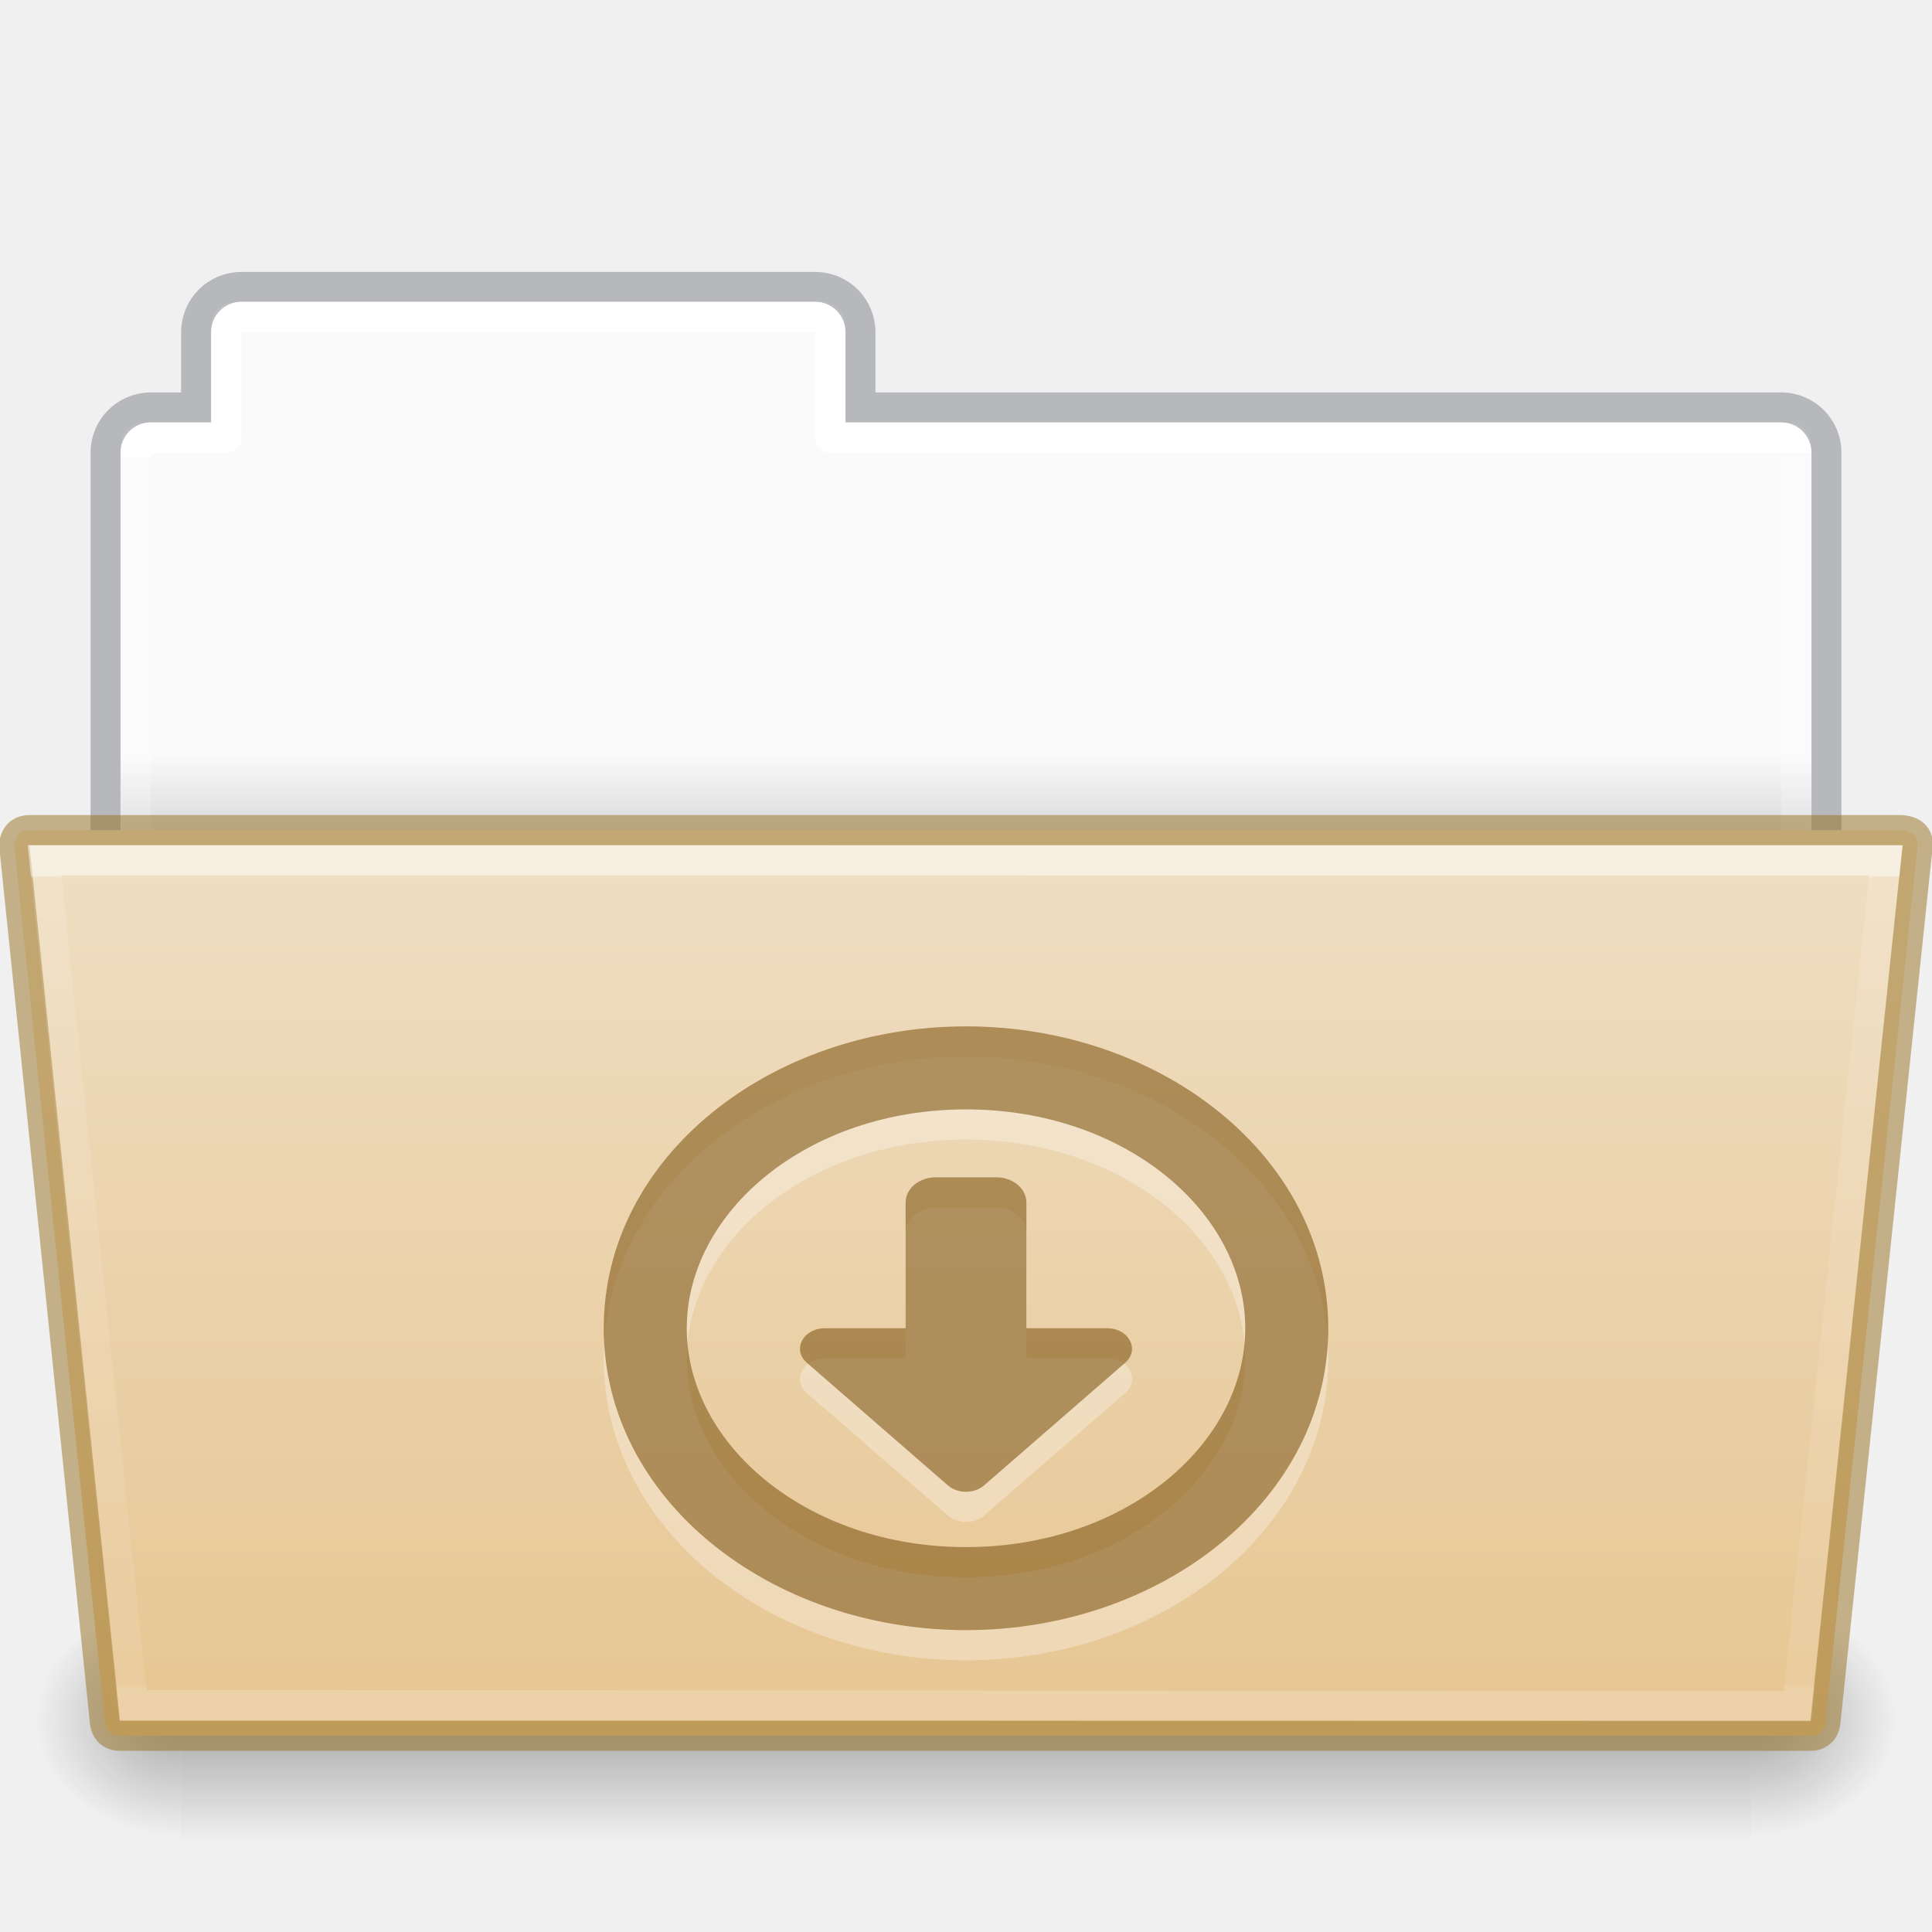
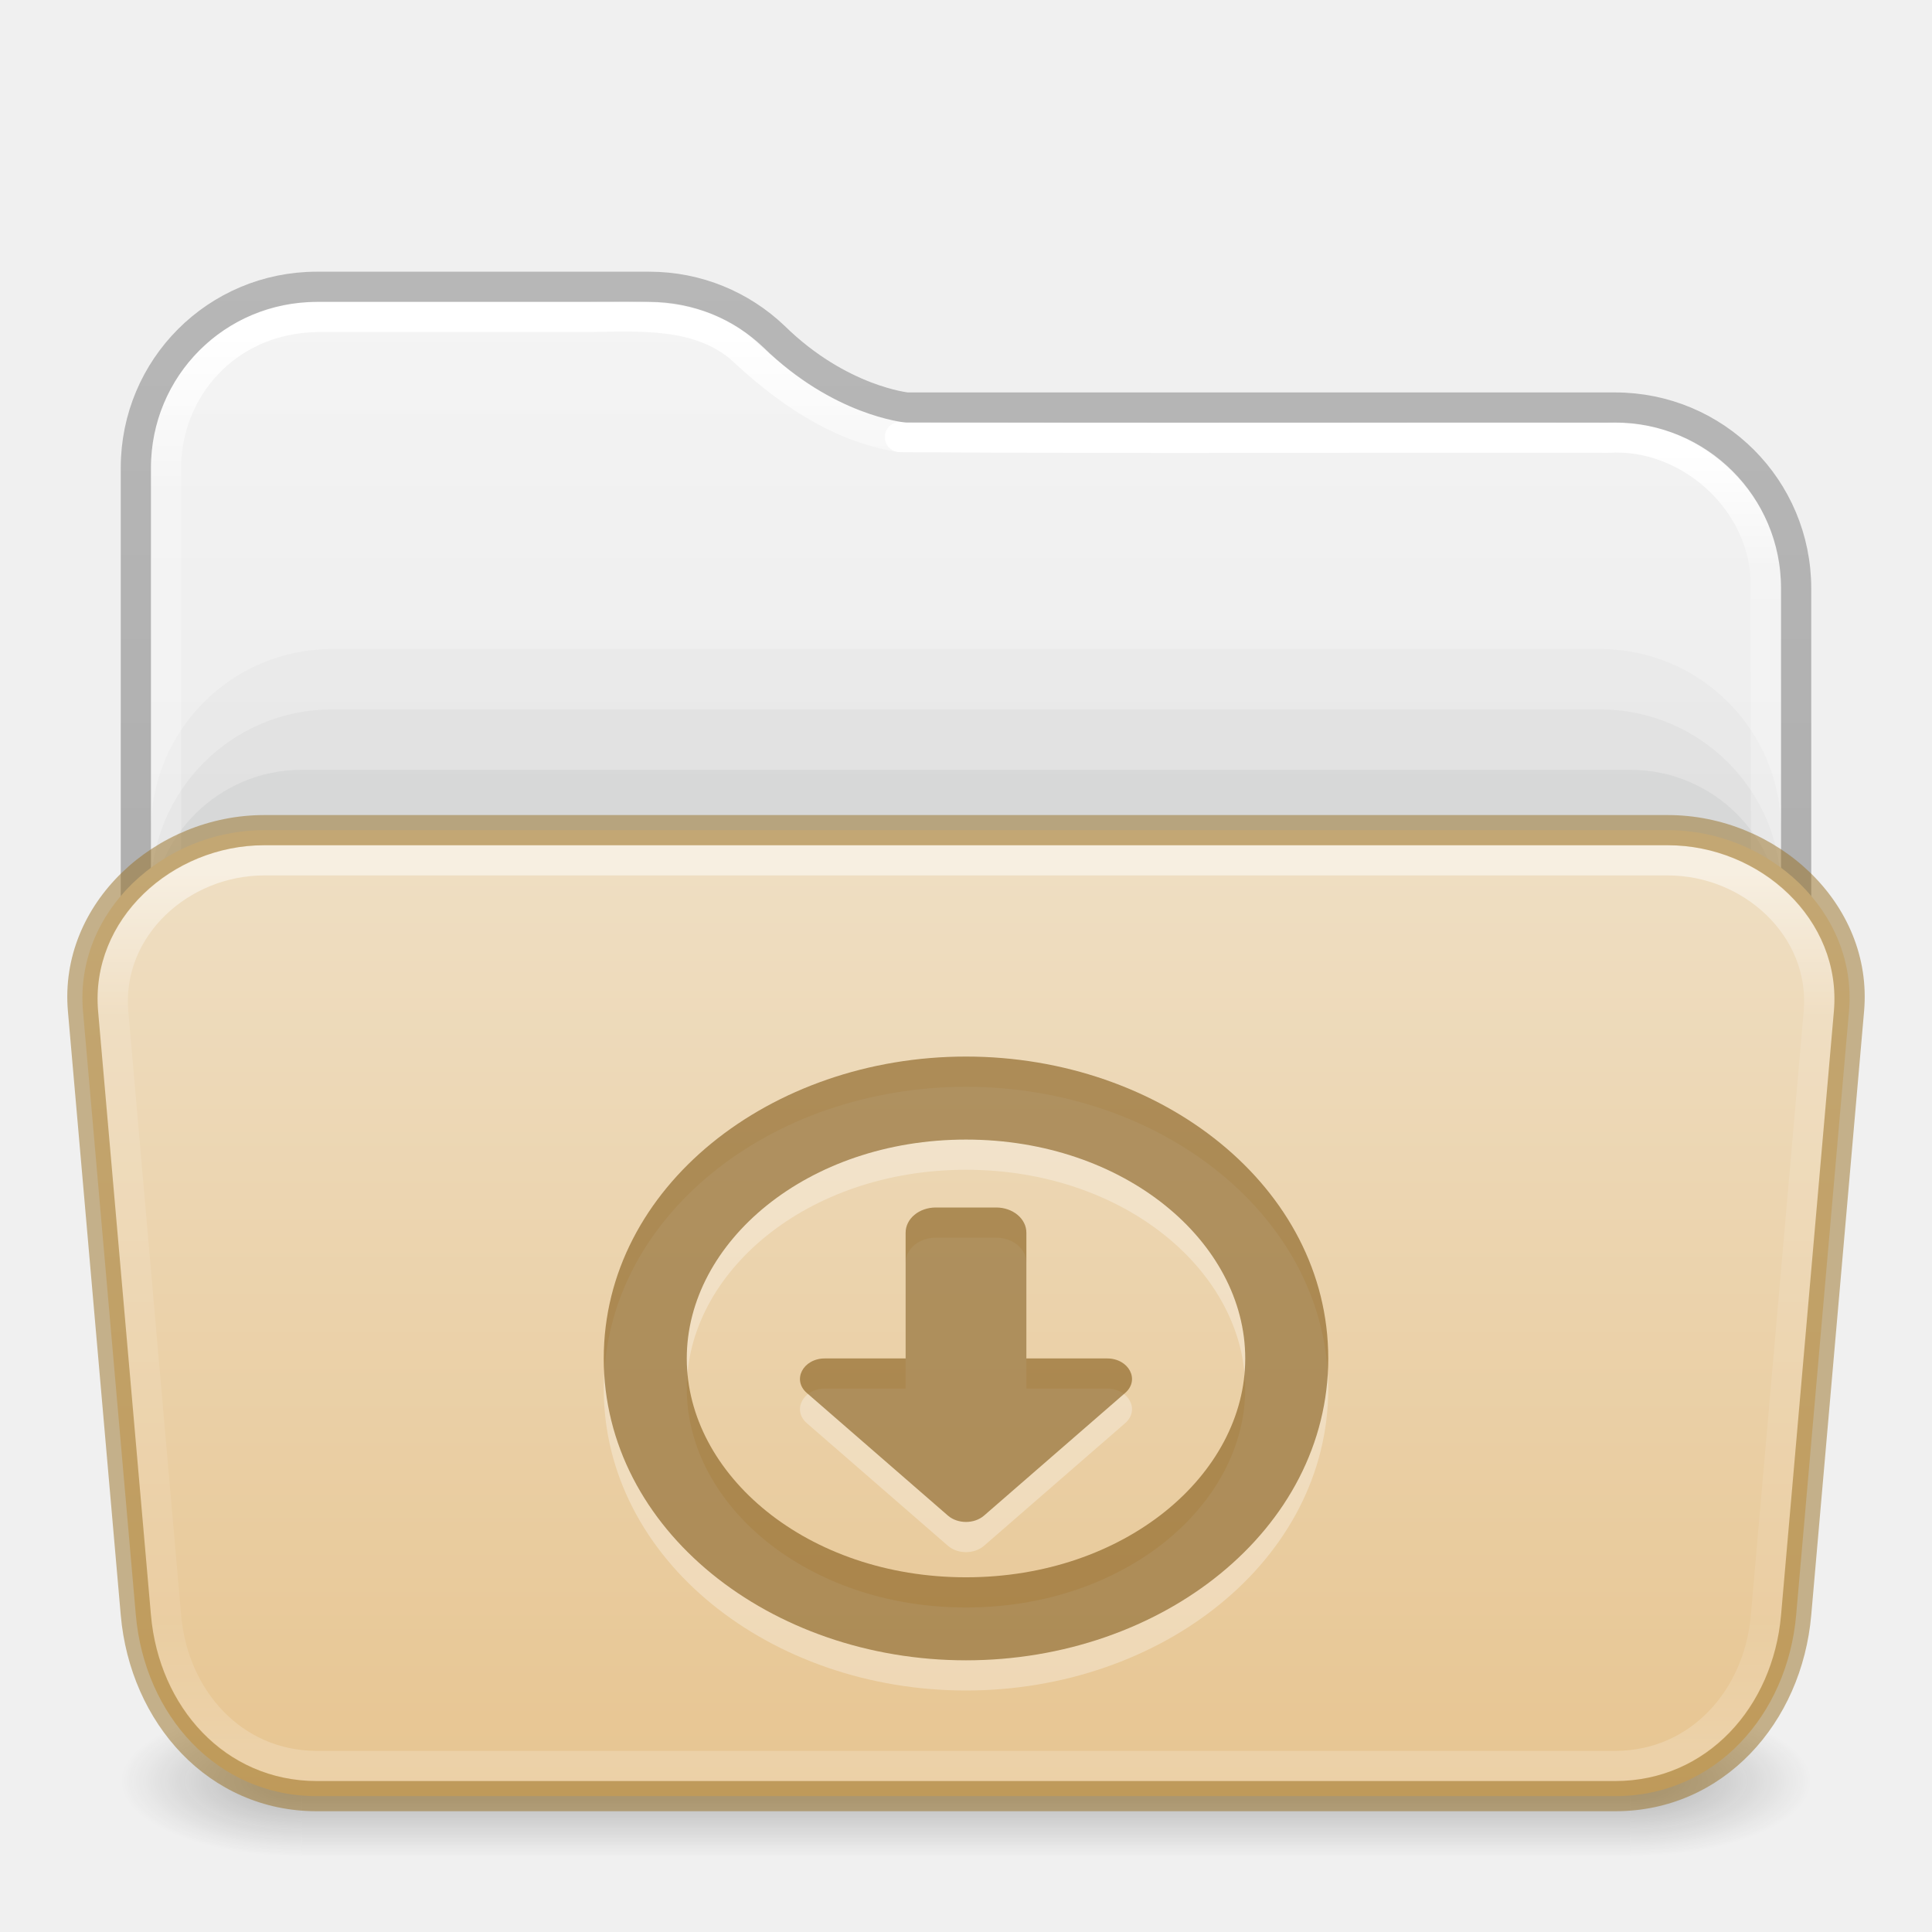
- <svg xmlns="http://www.w3.org/2000/svg" xmlns:xlink="http://www.w3.org/1999/xlink" version="1.1" width="64" height="64" id="svg22774">
-   <defs id="defs22776">
-     <linearGradient id="linearGradient1096">
-       <stop offset="0" style="stop-color:#ffffff;stop-opacity:1" id="stop1088" />
-       <stop offset="0" style="stop-color:#ffffff;stop-opacity:0.235" id="stop1090" />
-       <stop offset="1" style="stop-color:#ffffff;stop-opacity:0.157" id="stop1092" />
-       <stop offset="1" style="stop-color:#ffffff;stop-opacity:0.392" id="stop1094" />
+ <svg xmlns="http://www.w3.org/2000/svg" xmlns:xlink="http://www.w3.org/1999/xlink" id="svg13986" height="64" width="64" version="1.1" xml:space="preserve">
+   <defs id="defs13988">
+     <linearGradient id="linearGradient16">
+       <stop id="stop13" style="stop-color:#ffffff;stop-opacity:1" offset="0" />
+       <stop id="stop14" style="stop-color:#ffffff;stop-opacity:0.235" offset="0.16" />
+       <stop id="stop15" style="stop-color:#ffffff;stop-opacity:0.157" offset="0.85" />
+       <stop id="stop16" style="stop-color:#ffffff;stop-opacity:0.392" offset="1" />
    </linearGradient>
-     <linearGradient id="linearGradient960">
-       <stop offset="0" style="stop-color:#fafafa;stop-opacity:1" id="stop956" />
-       <stop offset="1" style="stop-color:#d4d4d4;stop-opacity:1" id="stop958" />
+     <linearGradient id="linearGradient12">
+       <stop offset="0" style="stop-color:#efdfc4;stop-opacity:1" id="stop11" />
+       <stop offset="1" style="stop-color:#e7c591;stop-opacity:1" id="stop12" />
    </linearGradient>
-     <linearGradient x1="44.656" y1="44" x2="44.656" y2="119.974" id="linearGradient5954" xlink:href="#linearGradient4632-0-6-4-4-4" gradientUnits="userSpaceOnUse" gradientTransform="matrix(0.5041322,0,0,0.4000005,6.163637,9.882892)" />
-     <linearGradient id="linearGradient4632-0-6-4-4-4">
-       <stop id="stop4634-4-4-7-4" style="stop-color:#efdfc4;stop-opacity:1" offset="0" />
-       <stop id="stop4636-3-1-5-9" style="stop-color:#e7c591;stop-opacity:1" offset="1" />
+     <linearGradient id="linearGradient1077">
+       <stop id="stop1069" style="stop-color:#ffffff;stop-opacity:1;" offset="0" />
+       <stop id="stop1071" style="stop-color:#ffffff;stop-opacity:0.235" offset="0.095" />
+       <stop id="stop1073" style="stop-color:#ffffff;stop-opacity:0.157" offset="0.943" />
+       <stop id="stop1075" style="stop-color:#ffffff;stop-opacity:0.392" offset="1" />
    </linearGradient>
-     <radialGradient cx="605.714" cy="486.648" r="117.143" fx="605.714" fy="486.648" id="radialGradient5950" xlink:href="#linearGradient5060-820-8" gradientUnits="userSpaceOnUse" gradientTransform="matrix(-0.04016195,0,0,0.0329426,30.20468,40.92132)" />
-     <linearGradient id="linearGradient5060-820-8">
-       <stop id="stop2681-37" style="stop-color:#000000;stop-opacity:1" offset="0" />
-       <stop id="stop2683-05" style="stop-color:#000000;stop-opacity:0" offset="1" />
+     <linearGradient id="linearGradient1041">
+       <stop id="stop1033" style="stop-color:#ffffff;stop-opacity:1" offset="0" />
+       <stop id="stop1035" style="stop-color:#ffffff;stop-opacity:0.235" offset="0.083" />
+       <stop id="stop1037" style="stop-color:#ffffff;stop-opacity:0.157" offset="0.943" />
+       <stop id="stop1039" style="stop-color:#ffffff;stop-opacity:0.392" offset="1" />
    </linearGradient>
-     <linearGradient x1="302.857" y1="366.648" x2="302.857" y2="609.505" id="linearGradient5946" xlink:href="#linearGradient5048-585-1" gradientUnits="userSpaceOnUse" gradientTransform="matrix(0.1076923,0,0,0.03294117,-6.922415,40.92219)" />
-     <linearGradient id="linearGradient5048-585-1">
-       <stop id="stop2667-0" style="stop-color:#000000;stop-opacity:0" offset="0" />
-       <stop id="stop2669-91" style="stop-color:#000000;stop-opacity:1" offset="0.5" />
-       <stop id="stop2671-6" style="stop-color:#000000;stop-opacity:0" offset="1" />
+     <linearGradient id="linearGradient3688-166-749-4-0-3-8">
+       <stop offset="0" style="stop-color:#181818;stop-opacity:1" id="stop2883-4-0-1-8" />
+       <stop offset="1" style="stop-color:#181818;stop-opacity:0" id="stop2885-9-2-9-6" />
    </linearGradient>
-     <radialGradient cx="605.714" cy="486.648" r="117.143" fx="605.714" fy="486.648" id="radialGradient5942" xlink:href="#linearGradient5060-820-8" gradientUnits="userSpaceOnUse" gradientTransform="matrix(0.04016195,0,0,0.0329426,33.79665,40.92132)" />
-     <linearGradient x1="62.989" y1="20.326" x2="62.989" y2="22.652" id="linearGradient22772" xlink:href="#linearGradient960" gradientUnits="userSpaceOnUse" gradientTransform="matrix(1.313553,0,0,1.290055,-55.48495,-1.22186)" />
-     <linearGradient xlink:href="#linearGradient1096" id="linearGradient1086" gradientUnits="userSpaceOnUse" gradientTransform="matrix(1.321028,0,0,1.26798,-70.72988,0.1738103)" x1="97.447" y1="11.693" x2="97.539" y2="44.028" />
-     <linearGradient gradientTransform="matrix(0.8918614,0,0,0.8679271,4.093162,37.57512)" gradientUnits="userSpaceOnUse" xlink:href="#34542" id="linearGradient4191" x1="27.335" x2="27.335" y1="-9.88" y2="21.229" />
-     <linearGradient id="34542">
-       <stop id="stop3456-4-9-38-1-8" offset="0" style="stop-color:#ffffff;stop-opacity:1" />
-       <stop id="stop3458-39-80-3-5-5" offset="0.003" style="stop-color:#ffffff;stop-opacity:0.235" />
-       <stop id="stop3460-7-0-2-4-2" offset="0.99" style="stop-color:#ffffff;stop-opacity:0.157" />
-       <stop id="stop3462-0-9-8-7-2" offset="1" style="stop-color:#ffffff;stop-opacity:0.392" />
+     <linearGradient id="linearGradient3702-501-757-8-4-1-1">
+       <stop offset="0" style="stop-color:#181818;stop-opacity:0" id="stop2895-8-9-9-1" />
+       <stop offset="0.5" style="stop-color:#181818;stop-opacity:1" id="stop2897-7-8-7-7" />
+       <stop offset="1" style="stop-color:#181818;stop-opacity:0" id="stop2899-4-5-1-5" />
    </linearGradient>
+     <linearGradient id="linearGradient3104-6">
+       <stop offset="0" style="stop-color:#000000;stop-opacity:0.318" id="stop3106-3" />
+       <stop offset="1" style="stop-color:#000000;stop-opacity:0.24" id="stop3108-9" />
+     </linearGradient>
+     <linearGradient id="linearGradient3600-9-51">
+       <stop offset="0" style="stop-color:#f4f4f4;stop-opacity:1" id="stop3602-0-0" />
+       <stop offset="1" style="stop-color:#dbdbdb;stop-opacity:1" id="stop3604-9-04" />
+     </linearGradient>
+     <linearGradient xlink:href="#linearGradient1041" id="linearGradient15429" gradientUnits="userSpaceOnUse" gradientTransform="matrix(1.432432,0,0,1.108108,-2.378375,16.33414)" x1="24" y1="-1.222" x2="24" y2="42.092" />
+     <linearGradient xlink:href="#linearGradient16" id="linearGradient15433" gradientUnits="userSpaceOnUse" gradientTransform="matrix(1.432432,0,0,0.7837839,-2.378375,25.18919)" x1="24" y1="4.867" x2="24" y2="41.862" />
+     <linearGradient xlink:href="#linearGradient1077" id="linearGradient15429-3" gradientUnits="userSpaceOnUse" gradientTransform="matrix(1.432432,0,0,1.108108,-2.378375,16.33414)" x1="11.576" y1="-4.784" x2="11.576" y2="42.194" />
+     <linearGradient xlink:href="#linearGradient3104-6" id="linearGradient3170" gradientUnits="userSpaceOnUse" gradientTransform="matrix(0.8074969,0,0,0.8947171,10.83533,4.86779)" x1="12.879" y1="66.951" x2="12.879" y2="4.78" />
+     <linearGradient xlink:href="#linearGradient3600-9-51" id="linearGradient1512" gradientUnits="userSpaceOnUse" gradientTransform="matrix(1.380648,0,0,1.327964,-70.17303,3.583315)" x1="74.839" y1="4.948" x2="74.839" y2="49.779" />
+     <linearGradient gradientTransform="matrix(0.5041322,0,0,0.3398522,73.84322,17.50996)" gradientUnits="userSpaceOnUse" xlink:href="#linearGradient12" id="linearGradient5954" y2="123.546" x2="-91" y1="29.399" x1="-91" />
+     <linearGradient x1="25.058" y1="47.028" x2="25.058" y2="39.999" id="linearGradient6394-3" xlink:href="#linearGradient3702-501-757-8-4-1-1" gradientUnits="userSpaceOnUse" gradientTransform="matrix(1.571429,0,0,0.7142857,-5.714285,27.92857)" />
+     <radialGradient cx="4.993" cy="43.5" r="2.5" fx="4.993" fy="43.5" id="radialGradient3337-2-2-3-3" xlink:href="#linearGradient3688-166-749-4-0-3-8" gradientUnits="userSpaceOnUse" gradientTransform="matrix(2.404541,0,0,1,41.98575,15.5)" />
+     <radialGradient cx="4.993" cy="43.5" r="2.5" fx="4.993" fy="43.5" id="radialGradient3339-1-4-5-0" xlink:href="#linearGradient3688-166-749-4-0-3-8" gradientUnits="userSpaceOnUse" gradientTransform="matrix(2.404541,0,0,1,-22.01424,-102.5)" />
  </defs>
-   <path style="opacity:1;vector-effect:none;fill:url(#linearGradient22772);fill-opacity:1;stroke:none;stroke-width:1;stroke-linecap:butt;stroke-linejoin:miter;stroke-miterlimit:4;stroke-dasharray:none;stroke-dashoffset:0;stroke-opacity:1;marker:none" d="M 7.75,10 C 7.335,10 7,10.335 7,10.75 V 14 H 4.75 C 4.335,14 4,14.335 4,14.75 v 14.5 C 4,29.666 4.335,30 4.75,30 h 54.5 C 59.666,30 60,29.666 60,29.25 V 14.75 C 60,14.335 59.666,14 59.25,14 H 28 V 10.75 C 28,10.335 27.666,10 27.25,10 Z" id="rect878" />
-   <path style="opacity:0.5;vector-effect:none;fill:none;fill-opacity:1;stroke:#7e8087;stroke-width:0.992;stroke-linecap:square;stroke-linejoin:miter;stroke-miterlimit:4;stroke-dasharray:none;stroke-dashoffset:0;stroke-opacity:1" d="m 7.996,9.504 c -0.831,0 -1.5,0.669 -1.5,1.5 v 2.492 h -1.5 c -0.831,0 -1.5,0.669 -1.5,1.5 V 29.004 H 60.504 V 14.996 c 0,-0.831 -0.669,-1.5 -1.5,-1.5 h -30.5 v -2.492 c 0,-0.831 -0.669,-1.5 -1.5,-1.5 z" id="rect878-6" />
-   <path style="opacity:1;vector-effect:none;fill:none;fill-opacity:1;stroke:url(#linearGradient1086);stroke-width:1;stroke-linecap:round;stroke-linejoin:round;stroke-miterlimit:4;stroke-dasharray:none;stroke-dashoffset:0;stroke-opacity:1;marker:none;font-variant-east_asian:normal" d="m 8,10.5 c -0.277,0 -0.5,0.223 -0.5,0.5 v 3.5 H 5 c -0.277,0 -0.5,0.223 -0.5,0.5 v 13 h 55 V 15 c 0,-0.277 -0.223,-0.5 -0.5,-0.5 H 27.5 V 11 c 0,-0.277 -0.223,-0.5 -0.5,-0.5 z" id="rect962" />
-   <path style="display:inline;overflow:visible;visibility:visible;opacity:0.3;fill:url(#radialGradient5942);fill-opacity:1;fill-rule:nonzero;stroke:none;stroke-width:1;marker:none" id="path3411" d="m 58.001,53 c 0,0 0,8 0,8 2.068,0.015 5,-1.792 5,-4 0,-2.208 -2.308,-3.999 -5,-3.999 z" />
-   <rect style="display:inline;overflow:visible;visibility:visible;opacity:0.3;fill:url(#linearGradient5946);fill-opacity:1;fill-rule:nonzero;stroke:none;stroke-width:1;marker:none" id="rect4173-14" y="53" x="6.001" height="8" width="52" />
-   <path style="display:inline;overflow:visible;visibility:visible;opacity:0.3;fill:url(#radialGradient5950);fill-opacity:1;fill-rule:nonzero;stroke:none;stroke-width:1;marker:none" id="path5018-7" d="m 6.001,53 c 0,0 0,8 0,8 -2.068,0.015 -5,-1.792 -5,-4 0,-2.208 2.308,-3.999 5,-3.999 z" />
-   <path style="color:#000000;display:inline;overflow:visible;visibility:visible;fill:url(#linearGradient5954);fill-opacity:1;fill-rule:nonzero;stroke:#987124;stroke-width:1;stroke-miterlimit:4;stroke-dasharray:none;stroke-opacity:0.498;marker:none;enable-background:accumulate;font-variant-east_asian:normal;opacity:1;vector-effect:none;stroke-linecap:butt;stroke-linejoin:miter;stroke-dashoffset:0" id="path4181" d="m 0.472,28 3,29 c 0,0 0,0.5 0.5,0.5 h 56 c 0.5,0 0.5,-0.5 0.5,-0.5 l 3.053,-29 c 0.049,-0.5 -0.553,-0.5 -0.553,-0.5 h -62 c -0.5,0 -0.5,0.5 -0.5,0.5 z" />
-   <path style="color:#000000;display:inline;overflow:visible;visibility:visible;opacity:0.5;fill:none;stroke:url(#linearGradient4191);stroke-width:1;stroke-linecap:round;stroke-linejoin:miter;stroke-miterlimit:4;stroke-dasharray:none;stroke-dashoffset:0;stroke-opacity:1;marker:none;enable-background:accumulate" id="path4183" d="m 1.472,28.5 2.932,27.985 55.137,0.031 2.931,-28.015 z" />
-   <path id="path1252" style="opacity:0.3;fill:#ffffff;fill-opacity:1;stroke-width:2.784;stroke-linejoin:round" d="m 32,35 c -6.471,0 -12,4.321 -12,10 0,5.679 5.529,10 12,10 6.471,0 12,-4.321 12,-10 0,-5.679 -5.529,-10 -12,-10 z m 0,2.75 c 5.265,0 9.25,3.402 9.25,7.25 0,3.848 -3.985,7.25 -9.25,7.25 -5.265,0 -9.25,-3.402 -9.25,-7.25 0,-3.848 3.985,-7.25 9.25,-7.25 z M 31,40 c -0.554,0 -1,0.372 -1,0.834 V 45 h -2.674 c -0.723,6.33e-4 -1.096,0.711 -0.6,1.143 l 4.674,4.062 c 0.325,0.282 0.874,0.282 1.199,0 l 4.674,-4.062 C 37.769,45.711 37.397,45.001 36.674,45 H 34 V 40.834 C 34,40.372 33.554,40 33,40 Z" />
-   <path id="path883-3" style="opacity:0.6;fill:#7e5514;fill-opacity:0.973;stroke-width:2.784;stroke-linejoin:round" d="M 32 34 C 25.529 34 20 38.321 20 44 C 20 49.679 25.529 54 32 54 C 38.471 54 44 49.679 44 44 C 44 38.321 38.471 34 32 34 z M 32 36.75 C 37.265 36.75 41.25 40.152 41.25 44 C 41.25 47.848 37.265 51.25 32 51.25 C 26.735 51.25 22.75 47.848 22.75 44 C 22.75 40.152 26.735 36.75 32 36.75 z M 31 39 C 30.446 39 30 39.372 30 39.834 L 30 44 L 27.326 44 C 26.603 44.001 26.231 44.711 26.727 45.143 L 31.4 49.205 C 31.726 49.488 32.274 49.488 32.6 49.205 L 37.273 45.143 C 37.769 44.711 37.397 44.001 36.674 44 L 34 44 L 34 39.834 C 34 39.372 33.554 39 33 39 L 31 39 z " />
+   <g id="g866" style="opacity:1">
+     <rect style="opacity:0.3;fill:url(#radialGradient3337-2-2-3-3);fill-opacity:1;stroke:none;stroke-width:1.062" id="rect2801-5-5-7-9" y="56.5" x="54" height="5" width="6" />
+     <rect style="opacity:0.3;fill:url(#radialGradient3339-1-4-5-0);fill-opacity:1;stroke:none;stroke-width:1.062" id="rect3696-3-0-3-7" transform="scale(-1)" y="-61.5" x="-10" height="5" width="6" />
+     <rect style="opacity:0.3;fill:url(#linearGradient6394-3);fill-opacity:1;stroke:none;stroke-width:1.062" id="rect3700-5-6-8-4" y="56.5" x="10" height="5" width="44" />
+   </g>
+   <path id="rect5505-21-3-8-5-2-9-1-7-8-7-8-1" style="color:#000000;font-variation-settings:normal;display:inline;overflow:visible;visibility:visible;vector-effect:none;fill:url(#linearGradient1512);fill-opacity:1;fill-rule:nonzero;stroke:none;stroke-width:1;stroke-linecap:butt;stroke-linejoin:miter;stroke-miterlimit:4;stroke-dasharray:none;stroke-dashoffset:0;stroke-opacity:1;-inkscape-stroke:none;marker:none;enable-background:accumulate;stop-color:#000000" d="M 10.497,10 C 7.442,10 5,12.442 5,15.497 V 52 H 59 V 19.498 c 0,-3.055 -2.442,-5.497 -5.497,-5.497 H 30.047 a 0.503,0.503 0 0 1 -0.049,-0.004 c 0,0 -2.422,-0.248 -4.706,-2.487 l -0.004,-0.004 C 24.303,10.57 22.975,10 21.498,10 Z" />
+   <rect style="color:#000000;font-variation-settings:normal;display:inline;overflow:visible;visibility:visible;vector-effect:none;fill:#555761;fill-opacity:0.03;fill-rule:nonzero;stroke:none;stroke-width:1;stroke-linecap:butt;stroke-linejoin:miter;stroke-miterlimit:4;stroke-dasharray:none;stroke-dashoffset:0;stroke-opacity:0.5;-inkscape-stroke:none;marker:none;enable-background:accumulate;stop-color:#000000" id="rect2200" y="21.5" x="5" ry="6" rx="6" height="28" width="54" />
+   <rect style="color:#000000;font-variation-settings:normal;display:inline;overflow:visible;visibility:visible;vector-effect:none;fill:#555761;fill-opacity:0.05;fill-rule:nonzero;stroke:none;stroke-width:1;stroke-linecap:butt;stroke-linejoin:miter;stroke-miterlimit:4;stroke-dasharray:none;stroke-dashoffset:0;stroke-opacity:0.5;-inkscape-stroke:none;marker:none;enable-background:accumulate;stop-color:#000000" id="rect973" y="23.5" x="5" ry="6" rx="6" height="28" width="54" />
+   <rect style="color:#000000;font-variation-settings:normal;display:inline;overflow:visible;visibility:visible;vector-effect:none;fill:#555761;fill-opacity:0.07;fill-rule:nonzero;stroke:none;stroke-width:1;stroke-linecap:butt;stroke-linejoin:miter;stroke-miterlimit:4;stroke-dasharray:none;stroke-dashoffset:0;stroke-opacity:0.5;-inkscape-stroke:none;marker:none;enable-background:accumulate;stop-color:#000000" id="rect3772" y="25.5" x="5" ry="5" rx="5" height="28" width="54" />
+   <path id="rect5505-21-3-8-5-2-9-1-7-8-0-6-4-8-7" style="color:#000000;font-variation-settings:normal;display:inline;overflow:visible;visibility:visible;fill:none;fill-opacity:1;fill-rule:nonzero;stroke:url(#linearGradient15429);stroke-width:1;stroke-linecap:round;stroke-linejoin:round;stroke-miterlimit:4;stroke-dasharray:none;stroke-dashoffset:0;stroke-opacity:1;marker:none;enable-background:accumulate;stop-color:#000000" d="m 58.5,52.275 c -0.01,-11.053 0.021,-22.107 -0.016,-33.159 -0.137,-2.616 -2.602,-4.781 -5.21,-4.615 -7.82,-0.016 -15.644,0.031 -23.462,-0.023" />
+   <path id="rect5505-21-3-8-5-2-9-1-7-8-0-6-4-8-7-5" style="color:#000000;font-variation-settings:normal;display:inline;overflow:visible;visibility:visible;fill:none;fill-opacity:1;fill-rule:nonzero;stroke:url(#linearGradient15429-3);stroke-width:1;stroke-linecap:round;stroke-linejoin:round;stroke-miterlimit:4;stroke-dasharray:none;stroke-dashoffset:0;stroke-opacity:1;marker:none;enable-background:accumulate;stop-color:#000000" d="m 29.812,14.477 c -2.057,-0.326 -3.809,-1.562 -5.29,-2.961 -1.413,-1.173 -3.307,-1.038 -5.022,-1.016 l -9,3.9e-5 c -3.068,0.058 -5,2.457 -5,5 0.01,12.42 -0.02,24.966 0.015,37.385" />
+   <path id="rect5505-21-3-8-5-2-9-1-7-8-0-6-6-3" style="color:#000000;font-variation-settings:normal;display:inline;overflow:visible;visibility:visible;vector-effect:none;fill:none;fill-opacity:1;fill-rule:nonzero;stroke:url(#linearGradient3170);stroke-width:1;stroke-linecap:butt;stroke-linejoin:round;stroke-miterlimit:4;stroke-dasharray:none;stroke-dashoffset:0;stroke-opacity:1;-inkscape-stroke:none;marker:none;enable-background:accumulate;stop-color:#000000" d="M 59.5,33 V 19.5 c 0,-3.324 -2.676,-6 -6,-6 H 30.046 c 0,0 -2.231,-0.215 -4.405,-2.349 -1.075,-1.024 -2.532,-1.651 -4.141,-1.651 h -11 c -3.324,0 -6,2.676 -6,6 V 33" />
+   <path id="rect5505-21-3-8-5-2-9-7-3-6" style="display:inline;overflow:visible;vector-effect:none;fill:url(#linearGradient5954);stroke-opacity:0.5;marker:none;enable-background:accumulate;stop-color:#000000" d="m 8.75,27.5 h 46.5 c 3.324,0 6.29,2.689 6,6 l -1.75,20 c -0.29,3.311 -2.676,6 -6,6 h -43 c -3.324,0 -5.71,-2.689 -6,-6 l -1.75,-20 c -0.29,-3.311 2.676,-6 6,-6 z" />
+   <path style="color:#000000;opacity:0.5;fill:url(#linearGradient15433);stroke-linecap:round;stroke-linejoin:round;-inkscape-stroke:none" d="m 8.75,28 c -3.038,0 -5.765,2.473 -5.5,5.5 L 5,53.5 c 0.265,3.027 2.462,5.5 5.5,5.5 h 43 c 3.038,0 5.235,-2.473 5.5,-5.5 l 1.75,-20 C 61.015,30.473 58.288,28 55.25,28 Z m 0,1 h 46.5 c 2.502,0 4.718,2.008 4.5,4.5 L 58,53.5 C 57.782,55.992 56.002,58 53.5,58 h -43 C 7.998,58 6.218,55.992 6,53.5 L 4.25,33.5 C 4.032,31.008 6.248,29 8.75,29 Z" id="rect6741-8-33-4" />
+   <path style="color:#000000;fill:#987124;fill-opacity:0.5;-inkscape-stroke:none" d="m 8.75,27 c -3.592,0 -6.813,2.921 -6.5,6.5 L 4,53.5 c 0.313,3.579 2.908,6.5 6.5,6.5 h 43 c 3.592,0 6.187,-2.921 6.5,-6.5 l 1.75,-20 C 62.063,29.921 58.842,27 55.25,27 Z m 0,1 h 46.5 c 3.056,0 5.766,2.456 5.5,5.5 L 59,53.5 C 58.734,56.544 56.556,59 53.5,59 h -43 C 7.444,59 5.266,56.544 5,53.5 L 3.25,33.5 C 2.984,30.456 5.694,28 8.75,28 Z" id="rect1350" />
+   <path id="path1252" style="opacity:0.3;fill:#ffffff;fill-opacity:1;stroke-width:2.784;stroke-linejoin:round" d="m 32,36 c -6.471,0 -12,4.321 -12,10 0,5.679 5.529,10 12,10 6.471,0 12,-4.321 12,-10 0,-5.679 -5.529,-10 -12,-10 z m 0,2.75 c 5.265,0 9.25,3.402 9.25,7.25 0,3.848 -3.985,7.25 -9.25,7.25 -5.265,0 -9.25,-3.402 -9.25,-7.25 0,-3.848 3.985,-7.25 9.25,-7.25 z M 31,41 c -0.554,0 -1,0.372 -1,0.834 V 46 h -2.674 c -0.723,6.33e-4 -1.096,0.711 -0.6,1.143 l 4.674,4.062 c 0.325,0.282 0.874,0.282 1.199,0 l 4.674,-4.062 C 37.769,46.711 37.397,46.001 36.674,46 H 34 V 41.834 C 34,41.372 33.554,41 33,41 Z" />
+   <path id="path883-3" style="opacity:0.6;fill:#7e5514;fill-opacity:0.973;stroke-width:2.784;stroke-linejoin:round" d="m 32,35 c -6.471,0 -12,4.321 -12,10 0,5.679 5.529,10 12,10 6.471,0 12,-4.321 12,-10 0,-5.679 -5.529,-10 -12,-10 z m 0,2.75 c 5.265,0 9.25,3.402 9.25,7.25 0,3.848 -3.985,7.25 -9.25,7.25 -5.265,0 -9.25,-3.402 -9.25,-7.25 0,-3.848 3.985,-7.25 9.25,-7.25 z M 31,40 c -0.554,0 -1,0.372 -1,0.834 V 45 h -2.674 c -0.723,6.33e-4 -1.096,0.711 -0.6,1.143 l 4.674,4.062 c 0.325,0.282 0.874,0.282 1.199,0 l 4.674,-4.062 C 37.769,45.711 37.397,45.001 36.674,45 H 34 V 40.834 C 34,40.372 33.554,40 33,40 Z" />
</svg>
